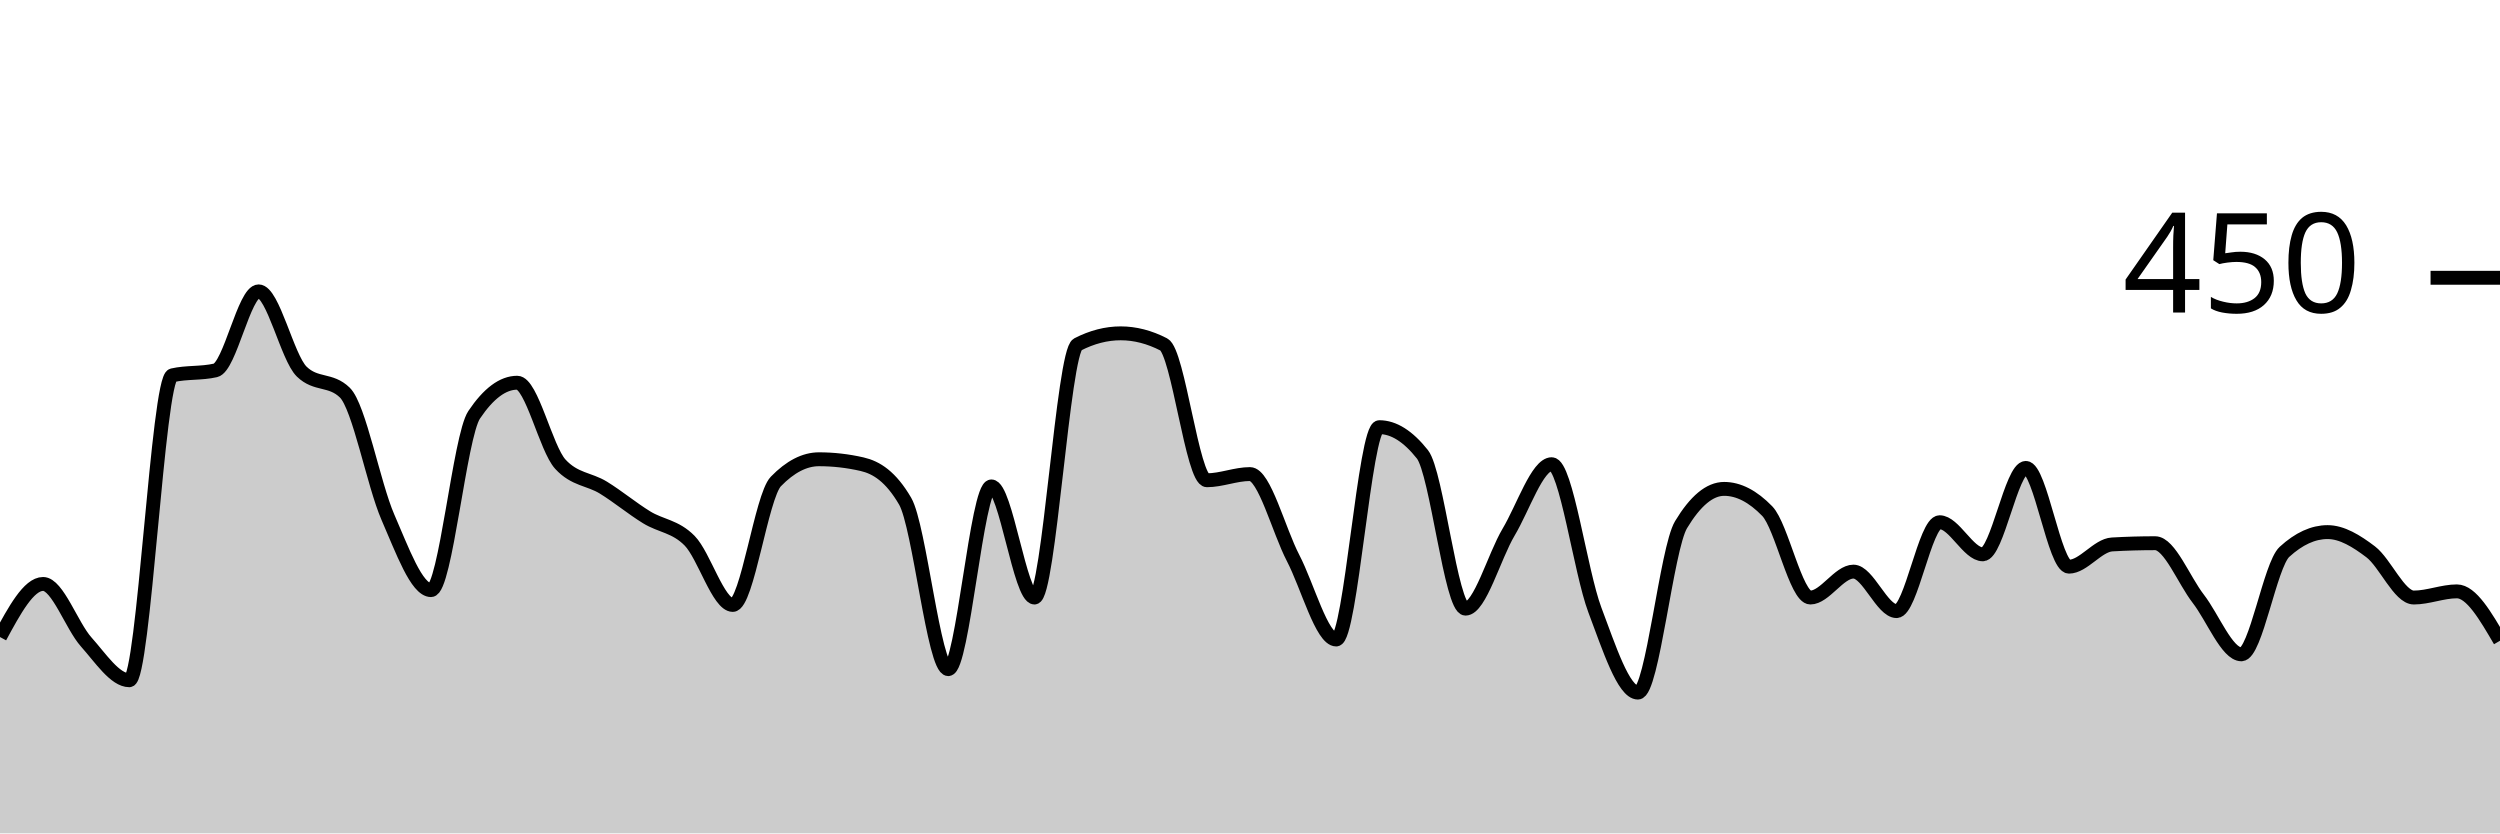
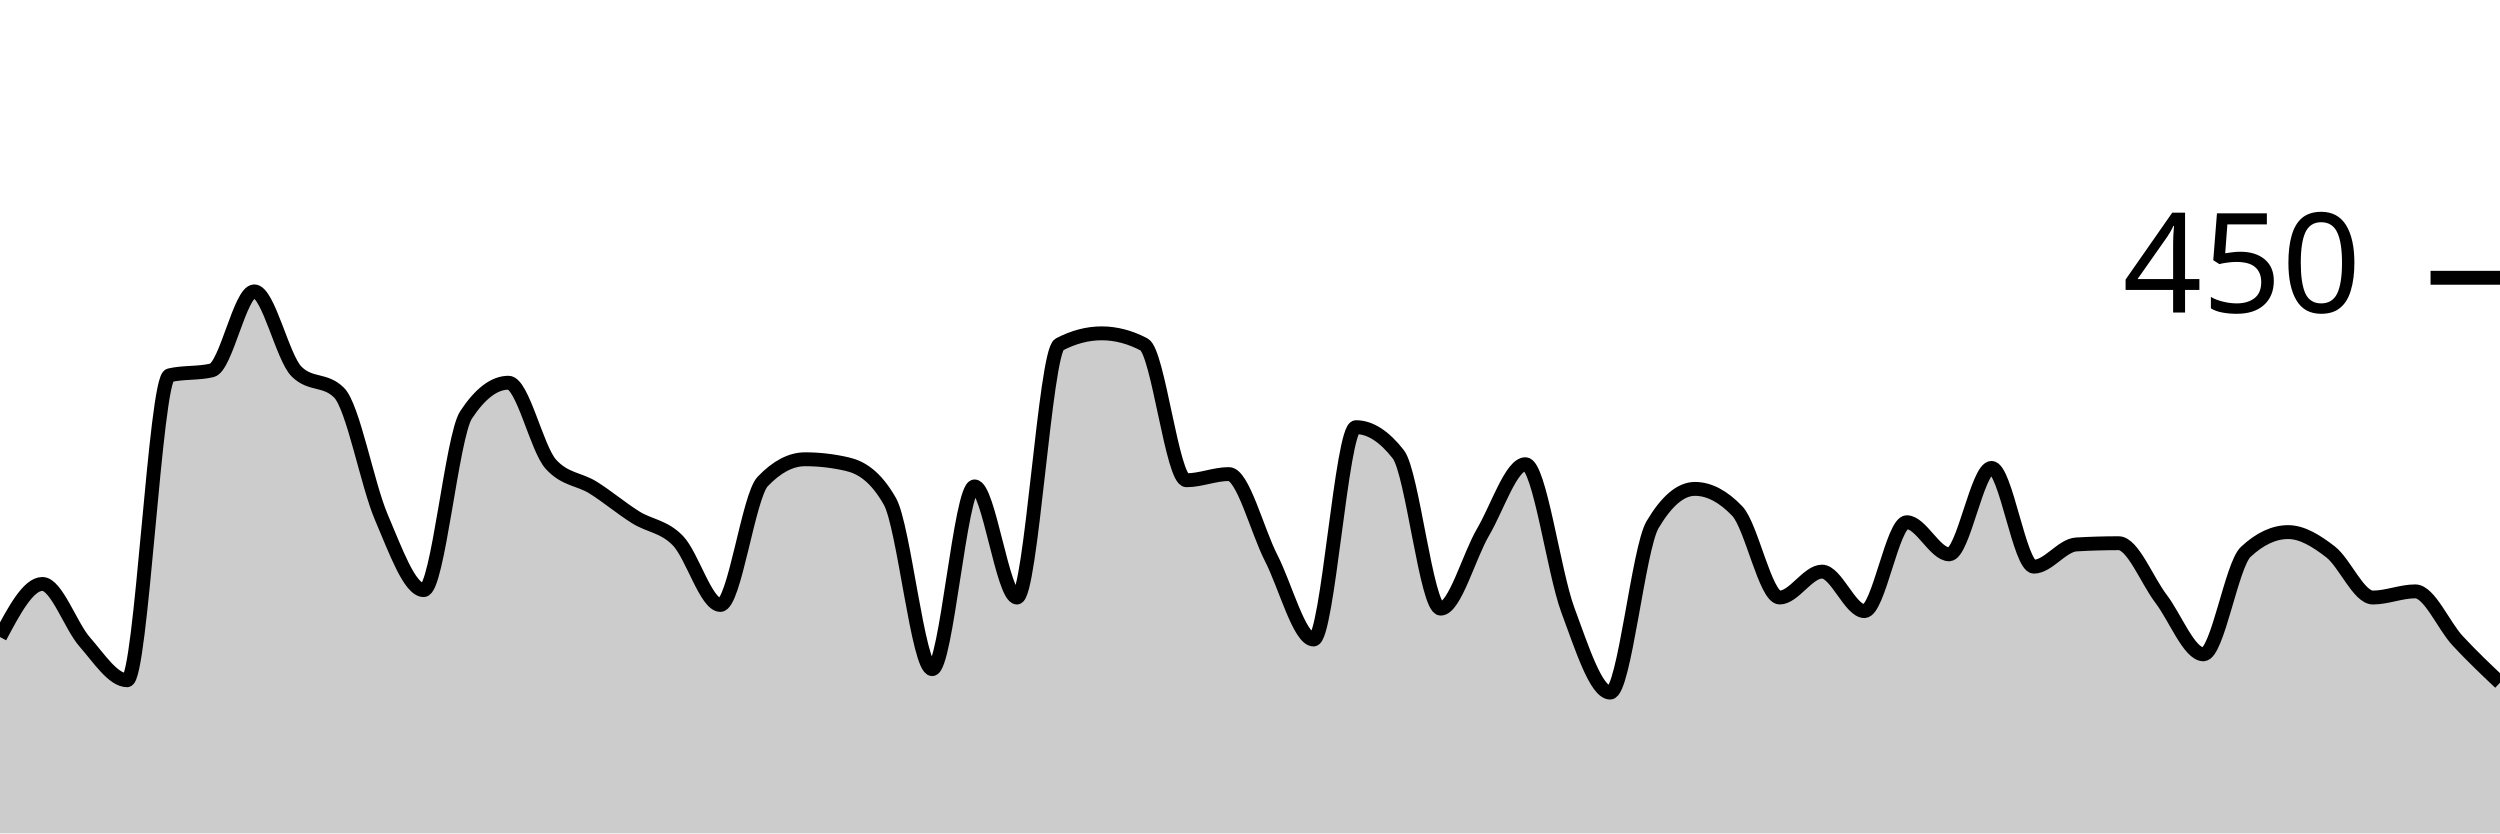
<svg xmlns="http://www.w3.org/2000/svg" viewBox="0 0 180 60">
  <g transform="translate(0,20)">
-     <path class="area" fill="rgba(0, 0, 0, 0.2)" d="M0,25.867C1.034,23.956,2.069,22.044,3.103,22.044C4.138,22.044,5.172,25.067,6.207,26.222C7.241,27.378,8.276,28.978,9.31,28.978C10.345,28.978,11.379,7.259,12.414,7.022C13.448,6.785,14.483,6.904,15.517,6.667C16.552,6.43,17.586,0.978,18.621,0.978C19.655,0.978,20.69,5.748,21.724,6.756C22.759,7.763,23.793,7.259,24.828,8.267C25.862,9.274,26.897,14.874,27.931,17.244C28.966,19.615,30,22.489,31.034,22.489C32.069,22.489,33.103,11.407,34.138,9.867C35.172,8.326,36.207,7.556,37.241,7.556C38.276,7.556,39.31,12.296,40.345,13.422C41.379,14.548,42.414,14.474,43.448,15.111C44.483,15.748,45.517,16.607,46.552,17.244C47.586,17.881,48.621,17.881,49.655,18.933C50.69,19.985,51.724,23.556,52.759,23.556C53.793,23.556,54.828,15.733,55.862,14.667C56.897,13.6,57.931,13.067,58.966,13.067C60,13.067,61.034,13.185,62.069,13.422C63.103,13.659,64.138,14.311,65.172,16.089C66.207,17.867,67.241,28.178,68.276,28.178C69.31,28.178,70.345,15.022,71.379,15.022C72.414,15.022,73.448,23.022,74.483,23.022C75.517,23.022,76.552,5.333,77.586,4.8C78.621,4.267,79.655,4,80.69,4C81.724,4,82.759,4.267,83.793,4.8C84.828,5.333,85.862,14.578,86.897,14.578C87.931,14.578,88.966,14.133,90,14.133C91.034,14.133,92.069,18.193,93.103,20.178C94.138,22.163,95.172,26.044,96.207,26.044C97.241,26.044,98.276,10.756,99.31,10.756C100.345,10.756,101.379,11.407,102.414,12.711C103.448,14.015,104.483,23.822,105.517,23.822C106.552,23.822,107.586,20.044,108.621,18.311C109.655,16.578,110.69,13.422,111.724,13.422C112.759,13.422,113.793,21.17,114.828,23.911C115.862,26.652,116.897,29.867,117.931,29.867C118.966,29.867,120,19.496,121.034,17.778C122.069,16.059,123.103,15.2,124.138,15.2C125.172,15.2,126.207,15.733,127.241,16.8C128.276,17.867,129.31,23.022,130.345,23.022C131.379,23.022,132.414,21.156,133.448,21.156C134.483,21.156,135.517,24,136.552,24C137.586,24,138.621,17.6,139.655,17.6C140.69,17.6,141.724,19.911,142.759,19.911C143.793,19.911,144.828,13.689,145.862,13.689C146.897,13.689,147.931,20.8,148.966,20.8C150,20.8,151.034,19.259,152.069,19.2C153.103,19.141,154.138,19.111,155.172,19.111C156.207,19.111,157.241,21.778,158.276,23.111C159.31,24.444,160.345,27.111,161.379,27.111C162.414,27.111,163.448,20.681,164.483,19.733C165.517,18.785,166.552,18.311,167.586,18.311C168.621,18.311,169.655,18.948,170.69,19.733C171.724,20.519,172.759,23.022,173.793,23.022C174.828,23.022,175.862,22.578,176.897,22.578C177.931,22.578,178.966,24.356,180,26.133L180,40C178.966,40,177.931,40,176.897,40C175.862,40,174.828,40,173.793,40C172.759,40,171.724,40,170.69,40C169.655,40,168.621,40,167.586,40C166.552,40,165.517,40,164.483,40C163.448,40,162.414,40,161.379,40C160.345,40,159.31,40,158.276,40C157.241,40,156.207,40,155.172,40C154.138,40,153.103,40,152.069,40C151.034,40,150,40,148.966,40C147.931,40,146.897,40,145.862,40C144.828,40,143.793,40,142.759,40C141.724,40,140.69,40,139.655,40C138.621,40,137.586,40,136.552,40C135.517,40,134.483,40,133.448,40C132.414,40,131.379,40,130.345,40C129.31,40,128.276,40,127.241,40C126.207,40,125.172,40,124.138,40C123.103,40,122.069,40,121.034,40C120,40,118.966,40,117.931,40C116.897,40,115.862,40,114.828,40C113.793,40,112.759,40,111.724,40C110.69,40,109.655,40,108.621,40C107.586,40,106.552,40,105.517,40C104.483,40,103.448,40,102.414,40C101.379,40,100.345,40,99.31,40C98.276,40,97.241,40,96.207,40C95.172,40,94.138,40,93.103,40C92.069,40,91.034,40,90,40C88.966,40,87.931,40,86.897,40C85.862,40,84.828,40,83.793,40C82.759,40,81.724,40,80.69,40C79.655,40,78.621,40,77.586,40C76.552,40,75.517,40,74.483,40C73.448,40,72.414,40,71.379,40C70.345,40,69.31,40,68.276,40C67.241,40,66.207,40,65.172,40C64.138,40,63.103,40,62.069,40C61.034,40,60,40,58.966,40C57.931,40,56.897,40,55.862,40C54.828,40,53.793,40,52.759,40C51.724,40,50.69,40,49.655,40C48.621,40,47.586,40,46.552,40C45.517,40,44.483,40,43.448,40C42.414,40,41.379,40,40.345,40C39.31,40,38.276,40,37.241,40C36.207,40,35.172,40,34.138,40C33.103,40,32.069,40,31.034,40C30,40,28.966,40,27.931,40C26.897,40,25.862,40,24.828,40C23.793,40,22.759,40,21.724,40C20.69,40,19.655,40,18.621,40C17.586,40,16.552,40,15.517,40C14.483,40,13.448,40,12.414,40C11.379,40,10.345,40,9.31,40C8.276,40,7.241,40,6.207,40C5.172,40,4.138,40,3.103,40C2.069,40,1.034,40,0,40Z" />
-     <path class="line" stroke="black" fill="none" d="M0,25.867C1.034,23.956,2.069,22.044,3.103,22.044C4.138,22.044,5.172,25.067,6.207,26.222C7.241,27.378,8.276,28.978,9.31,28.978C10.345,28.978,11.379,7.259,12.414,7.022C13.448,6.785,14.483,6.904,15.517,6.667C16.552,6.43,17.586,0.978,18.621,0.978C19.655,0.978,20.69,5.748,21.724,6.756C22.759,7.763,23.793,7.259,24.828,8.267C25.862,9.274,26.897,14.874,27.931,17.244C28.966,19.615,30,22.489,31.034,22.489C32.069,22.489,33.103,11.407,34.138,9.867C35.172,8.326,36.207,7.556,37.241,7.556C38.276,7.556,39.31,12.296,40.345,13.422C41.379,14.548,42.414,14.474,43.448,15.111C44.483,15.748,45.517,16.607,46.552,17.244C47.586,17.881,48.621,17.881,49.655,18.933C50.69,19.985,51.724,23.556,52.759,23.556C53.793,23.556,54.828,15.733,55.862,14.667C56.897,13.6,57.931,13.067,58.966,13.067C60,13.067,61.034,13.185,62.069,13.422C63.103,13.659,64.138,14.311,65.172,16.089C66.207,17.867,67.241,28.178,68.276,28.178C69.31,28.178,70.345,15.022,71.379,15.022C72.414,15.022,73.448,23.022,74.483,23.022C75.517,23.022,76.552,5.333,77.586,4.8C78.621,4.267,79.655,4,80.69,4C81.724,4,82.759,4.267,83.793,4.8C84.828,5.333,85.862,14.578,86.897,14.578C87.931,14.578,88.966,14.133,90,14.133C91.034,14.133,92.069,18.193,93.103,20.178C94.138,22.163,95.172,26.044,96.207,26.044C97.241,26.044,98.276,10.756,99.31,10.756C100.345,10.756,101.379,11.407,102.414,12.711C103.448,14.015,104.483,23.822,105.517,23.822C106.552,23.822,107.586,20.044,108.621,18.311C109.655,16.578,110.69,13.422,111.724,13.422C112.759,13.422,113.793,21.17,114.828,23.911C115.862,26.652,116.897,29.867,117.931,29.867C118.966,29.867,120,19.496,121.034,17.778C122.069,16.059,123.103,15.2,124.138,15.2C125.172,15.2,126.207,15.733,127.241,16.8C128.276,17.867,129.31,23.022,130.345,23.022C131.379,23.022,132.414,21.156,133.448,21.156C134.483,21.156,135.517,24,136.552,24C137.586,24,138.621,17.6,139.655,17.6C140.69,17.6,141.724,19.911,142.759,19.911C143.793,19.911,144.828,13.689,145.862,13.689C146.897,13.689,147.931,20.8,148.966,20.8C150,20.8,151.034,19.259,152.069,19.2C153.103,19.141,154.138,19.111,155.172,19.111C156.207,19.111,157.241,21.778,158.276,23.111C159.31,24.444,160.345,27.111,161.379,27.111C162.414,27.111,163.448,20.681,164.483,19.733C165.517,18.785,166.552,18.311,167.586,18.311C168.621,18.311,169.655,18.948,170.69,19.733C171.724,20.519,172.759,23.022,173.793,23.022C174.828,23.022,175.862,22.578,176.897,22.578C177.931,22.578,178.966,24.356,180,26.133" />
+     <path class="area" fill="rgba(0, 0, 0, 0.2)" d="M0,25.867C1.017,23.956,2.034,22.044,3.051,22.044C4.068,22.044,5.085,25.067,6.102,26.222C7.119,27.378,8.136,28.978,9.153,28.978C10.169,28.978,11.186,7.259,12.203,7.022C13.22,6.785,14.237,6.904,15.254,6.667C16.271,6.43,17.288,0.978,18.305,0.978C19.322,0.978,20.339,5.748,21.356,6.756C22.373,7.763,23.39,7.259,24.407,8.267C25.424,9.274,26.441,14.874,27.458,17.244C28.475,19.615,29.492,22.489,30.508,22.489C31.525,22.489,32.542,11.407,33.559,9.867C34.576,8.326,35.593,7.556,36.61,7.556C37.627,7.556,38.644,12.296,39.661,13.422C40.678,14.548,41.695,14.474,42.712,15.111C43.729,15.748,44.746,16.607,45.763,17.244C46.78,17.881,47.797,17.881,48.814,18.933C49.831,19.985,50.847,23.556,51.864,23.556C52.881,23.556,53.898,15.733,54.915,14.667C55.932,13.6,56.949,13.067,57.966,13.067C58.983,13.067,60,13.185,61.017,13.422C62.034,13.659,63.051,14.311,64.068,16.089C65.085,17.867,66.102,28.178,67.119,28.178C68.136,28.178,69.153,15.022,70.169,15.022C71.186,15.022,72.203,23.022,73.22,23.022C74.237,23.022,75.254,5.333,76.271,4.8C77.288,4.267,78.305,4,79.322,4C80.339,4,81.356,4.267,82.373,4.8C83.39,5.333,84.407,14.578,85.424,14.578C86.441,14.578,87.458,14.133,88.475,14.133C89.492,14.133,90.508,18.193,91.525,20.178C92.542,22.163,93.559,26.044,94.576,26.044C95.593,26.044,96.61,10.756,97.627,10.756C98.644,10.756,99.661,11.407,100.678,12.711C101.695,14.015,102.712,23.822,103.729,23.822C104.746,23.822,105.763,20.044,106.78,18.311C107.797,16.578,108.814,13.422,109.831,13.422C110.847,13.422,111.864,21.17,112.881,23.911C113.898,26.652,114.915,29.867,115.932,29.867C116.949,29.867,117.966,19.496,118.983,17.778C120,16.059,121.017,15.2,122.034,15.2C123.051,15.2,124.068,15.733,125.085,16.8C126.102,17.867,127.119,23.022,128.136,23.022C129.153,23.022,130.169,21.156,131.186,21.156C132.203,21.156,133.22,24,134.237,24C135.254,24,136.271,17.6,137.288,17.6C138.305,17.6,139.322,19.911,140.339,19.911C141.356,19.911,142.373,13.689,143.39,13.689C144.407,13.689,145.424,20.8,146.441,20.8C147.458,20.8,148.475,19.259,149.492,19.2C150.508,19.141,151.525,19.111,152.542,19.111C153.559,19.111,154.576,21.778,155.593,23.111C156.61,24.444,157.627,27.111,158.644,27.111C159.661,27.111,160.678,20.681,161.695,19.733C162.712,18.785,163.729,18.311,164.746,18.311C165.763,18.311,166.78,18.948,167.797,19.733C168.814,20.519,169.831,23.022,170.847,23.022C171.864,23.022,172.881,22.578,173.898,22.578C174.915,22.578,175.932,25.037,176.949,26.133C177.966,27.23,178.983,28.193,180,29.156L180,40C178.983,40,177.966,40,176.949,40C175.932,40,174.915,40,173.898,40C172.881,40,171.864,40,170.847,40C169.831,40,168.814,40,167.797,40C166.78,40,165.763,40,164.746,40C163.729,40,162.712,40,161.695,40C160.678,40,159.661,40,158.644,40C157.627,40,156.61,40,155.593,40C154.576,40,153.559,40,152.542,40C151.525,40,150.508,40,149.492,40C148.475,40,147.458,40,146.441,40C145.424,40,144.407,40,143.39,40C142.373,40,141.356,40,140.339,40C139.322,40,138.305,40,137.288,40C136.271,40,135.254,40,134.237,40C133.22,40,132.203,40,131.186,40C130.169,40,129.153,40,128.136,40C127.119,40,126.102,40,125.085,40C124.068,40,123.051,40,122.034,40C121.017,40,120,40,118.983,40C117.966,40,116.949,40,115.932,40C114.915,40,113.898,40,112.881,40C111.864,40,110.847,40,109.831,40C108.814,40,107.797,40,106.78,40C105.763,40,104.746,40,103.729,40C102.712,40,101.695,40,100.678,40C99.661,40,98.644,40,97.627,40C96.61,40,95.593,40,94.576,40C93.559,40,92.542,40,91.525,40C90.508,40,89.492,40,88.475,40C87.458,40,86.441,40,85.424,40C84.407,40,83.39,40,82.373,40C81.356,40,80.339,40,79.322,40C78.305,40,77.288,40,76.271,40C75.254,40,74.237,40,73.22,40C72.203,40,71.186,40,70.169,40C69.153,40,68.136,40,67.119,40C66.102,40,65.085,40,64.068,40C63.051,40,62.034,40,61.017,40C60,40,58.983,40,57.966,40C56.949,40,55.932,40,54.915,40C53.898,40,52.881,40,51.864,40C50.847,40,49.831,40,48.814,40C47.797,40,46.78,40,45.763,40C44.746,40,43.729,40,42.712,40C41.695,40,40.678,40,39.661,40C38.644,40,37.627,40,36.61,40C35.593,40,34.576,40,33.559,40C32.542,40,31.525,40,30.508,40C29.492,40,28.475,40,27.458,40C26.441,40,25.424,40,24.407,40C23.39,40,22.373,40,21.356,40C20.339,40,19.322,40,18.305,40C17.288,40,16.271,40,15.254,40C14.237,40,13.22,40,12.203,40C11.186,40,10.169,40,9.153,40C8.136,40,7.119,40,6.102,40C5.085,40,4.068,40,3.051,40C2.034,40,1.017,40,0,40Z" />
+     <path class="line" stroke="black" fill="none" d="M0,25.867C1.017,23.956,2.034,22.044,3.051,22.044C4.068,22.044,5.085,25.067,6.102,26.222C7.119,27.378,8.136,28.978,9.153,28.978C10.169,28.978,11.186,7.259,12.203,7.022C13.22,6.785,14.237,6.904,15.254,6.667C16.271,6.43,17.288,0.978,18.305,0.978C19.322,0.978,20.339,5.748,21.356,6.756C22.373,7.763,23.39,7.259,24.407,8.267C25.424,9.274,26.441,14.874,27.458,17.244C28.475,19.615,29.492,22.489,30.508,22.489C31.525,22.489,32.542,11.407,33.559,9.867C34.576,8.326,35.593,7.556,36.61,7.556C37.627,7.556,38.644,12.296,39.661,13.422C40.678,14.548,41.695,14.474,42.712,15.111C43.729,15.748,44.746,16.607,45.763,17.244C46.78,17.881,47.797,17.881,48.814,18.933C49.831,19.985,50.847,23.556,51.864,23.556C52.881,23.556,53.898,15.733,54.915,14.667C55.932,13.6,56.949,13.067,57.966,13.067C58.983,13.067,60,13.185,61.017,13.422C62.034,13.659,63.051,14.311,64.068,16.089C65.085,17.867,66.102,28.178,67.119,28.178C68.136,28.178,69.153,15.022,70.169,15.022C71.186,15.022,72.203,23.022,73.22,23.022C74.237,23.022,75.254,5.333,76.271,4.8C77.288,4.267,78.305,4,79.322,4C80.339,4,81.356,4.267,82.373,4.8C83.39,5.333,84.407,14.578,85.424,14.578C86.441,14.578,87.458,14.133,88.475,14.133C89.492,14.133,90.508,18.193,91.525,20.178C92.542,22.163,93.559,26.044,94.576,26.044C95.593,26.044,96.61,10.756,97.627,10.756C98.644,10.756,99.661,11.407,100.678,12.711C101.695,14.015,102.712,23.822,103.729,23.822C104.746,23.822,105.763,20.044,106.78,18.311C107.797,16.578,108.814,13.422,109.831,13.422C110.847,13.422,111.864,21.17,112.881,23.911C113.898,26.652,114.915,29.867,115.932,29.867C116.949,29.867,117.966,19.496,118.983,17.778C120,16.059,121.017,15.2,122.034,15.2C123.051,15.2,124.068,15.733,125.085,16.8C126.102,17.867,127.119,23.022,128.136,23.022C129.153,23.022,130.169,21.156,131.186,21.156C132.203,21.156,133.22,24,134.237,24C135.254,24,136.271,17.6,137.288,17.6C138.305,17.6,139.322,19.911,140.339,19.911C141.356,19.911,142.373,13.689,143.39,13.689C144.407,13.689,145.424,20.8,146.441,20.8C147.458,20.8,148.475,19.259,149.492,19.2C150.508,19.141,151.525,19.111,152.542,19.111C153.559,19.111,154.576,21.778,155.593,23.111C156.61,24.444,157.627,27.111,158.644,27.111C159.661,27.111,160.678,20.681,161.695,19.733C162.712,18.785,163.729,18.311,164.746,18.311C165.763,18.311,166.78,18.948,167.797,19.733C168.814,20.519,169.831,23.022,170.847,23.022C171.864,23.022,172.881,22.578,173.898,22.578C174.915,22.578,175.932,25.037,176.949,26.133C177.966,27.23,178.983,28.193,180,29.156" />
    <path class="axis-ceiling" stroke-width="1" stroke="black" fill="none" d="M175,0L180,0" />
    <text class="axis-ceiling-label" font-family="sans-serif" text-anchor="end" font-size="10px" x="170" y="2.5">450</text>
  </g>
</svg>
